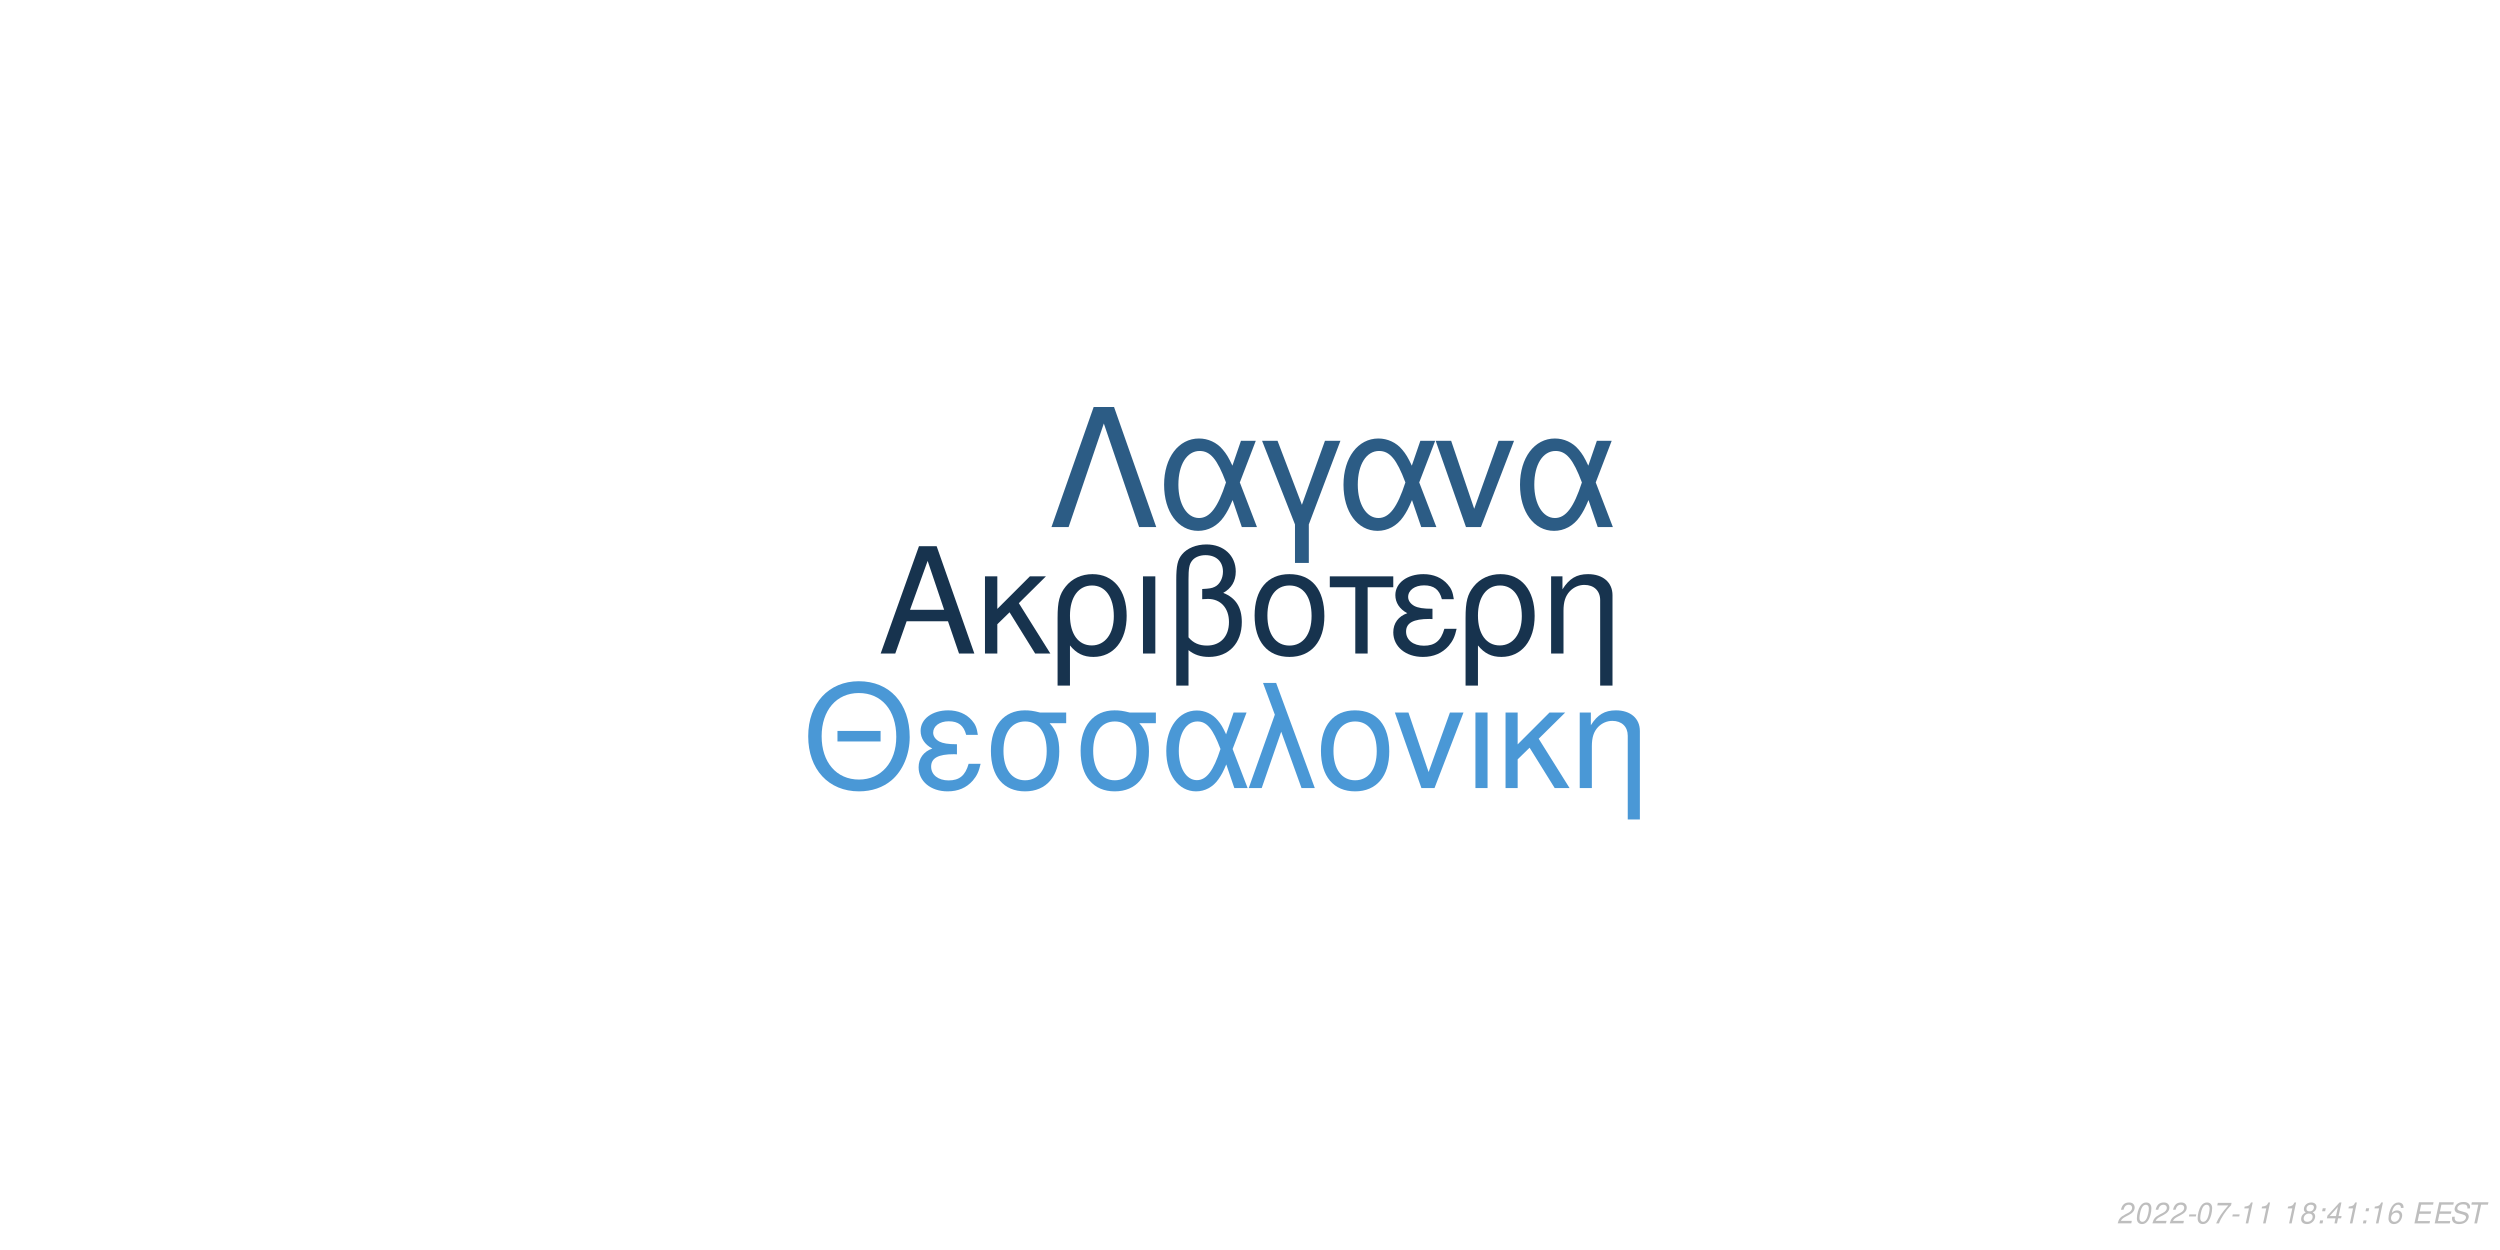
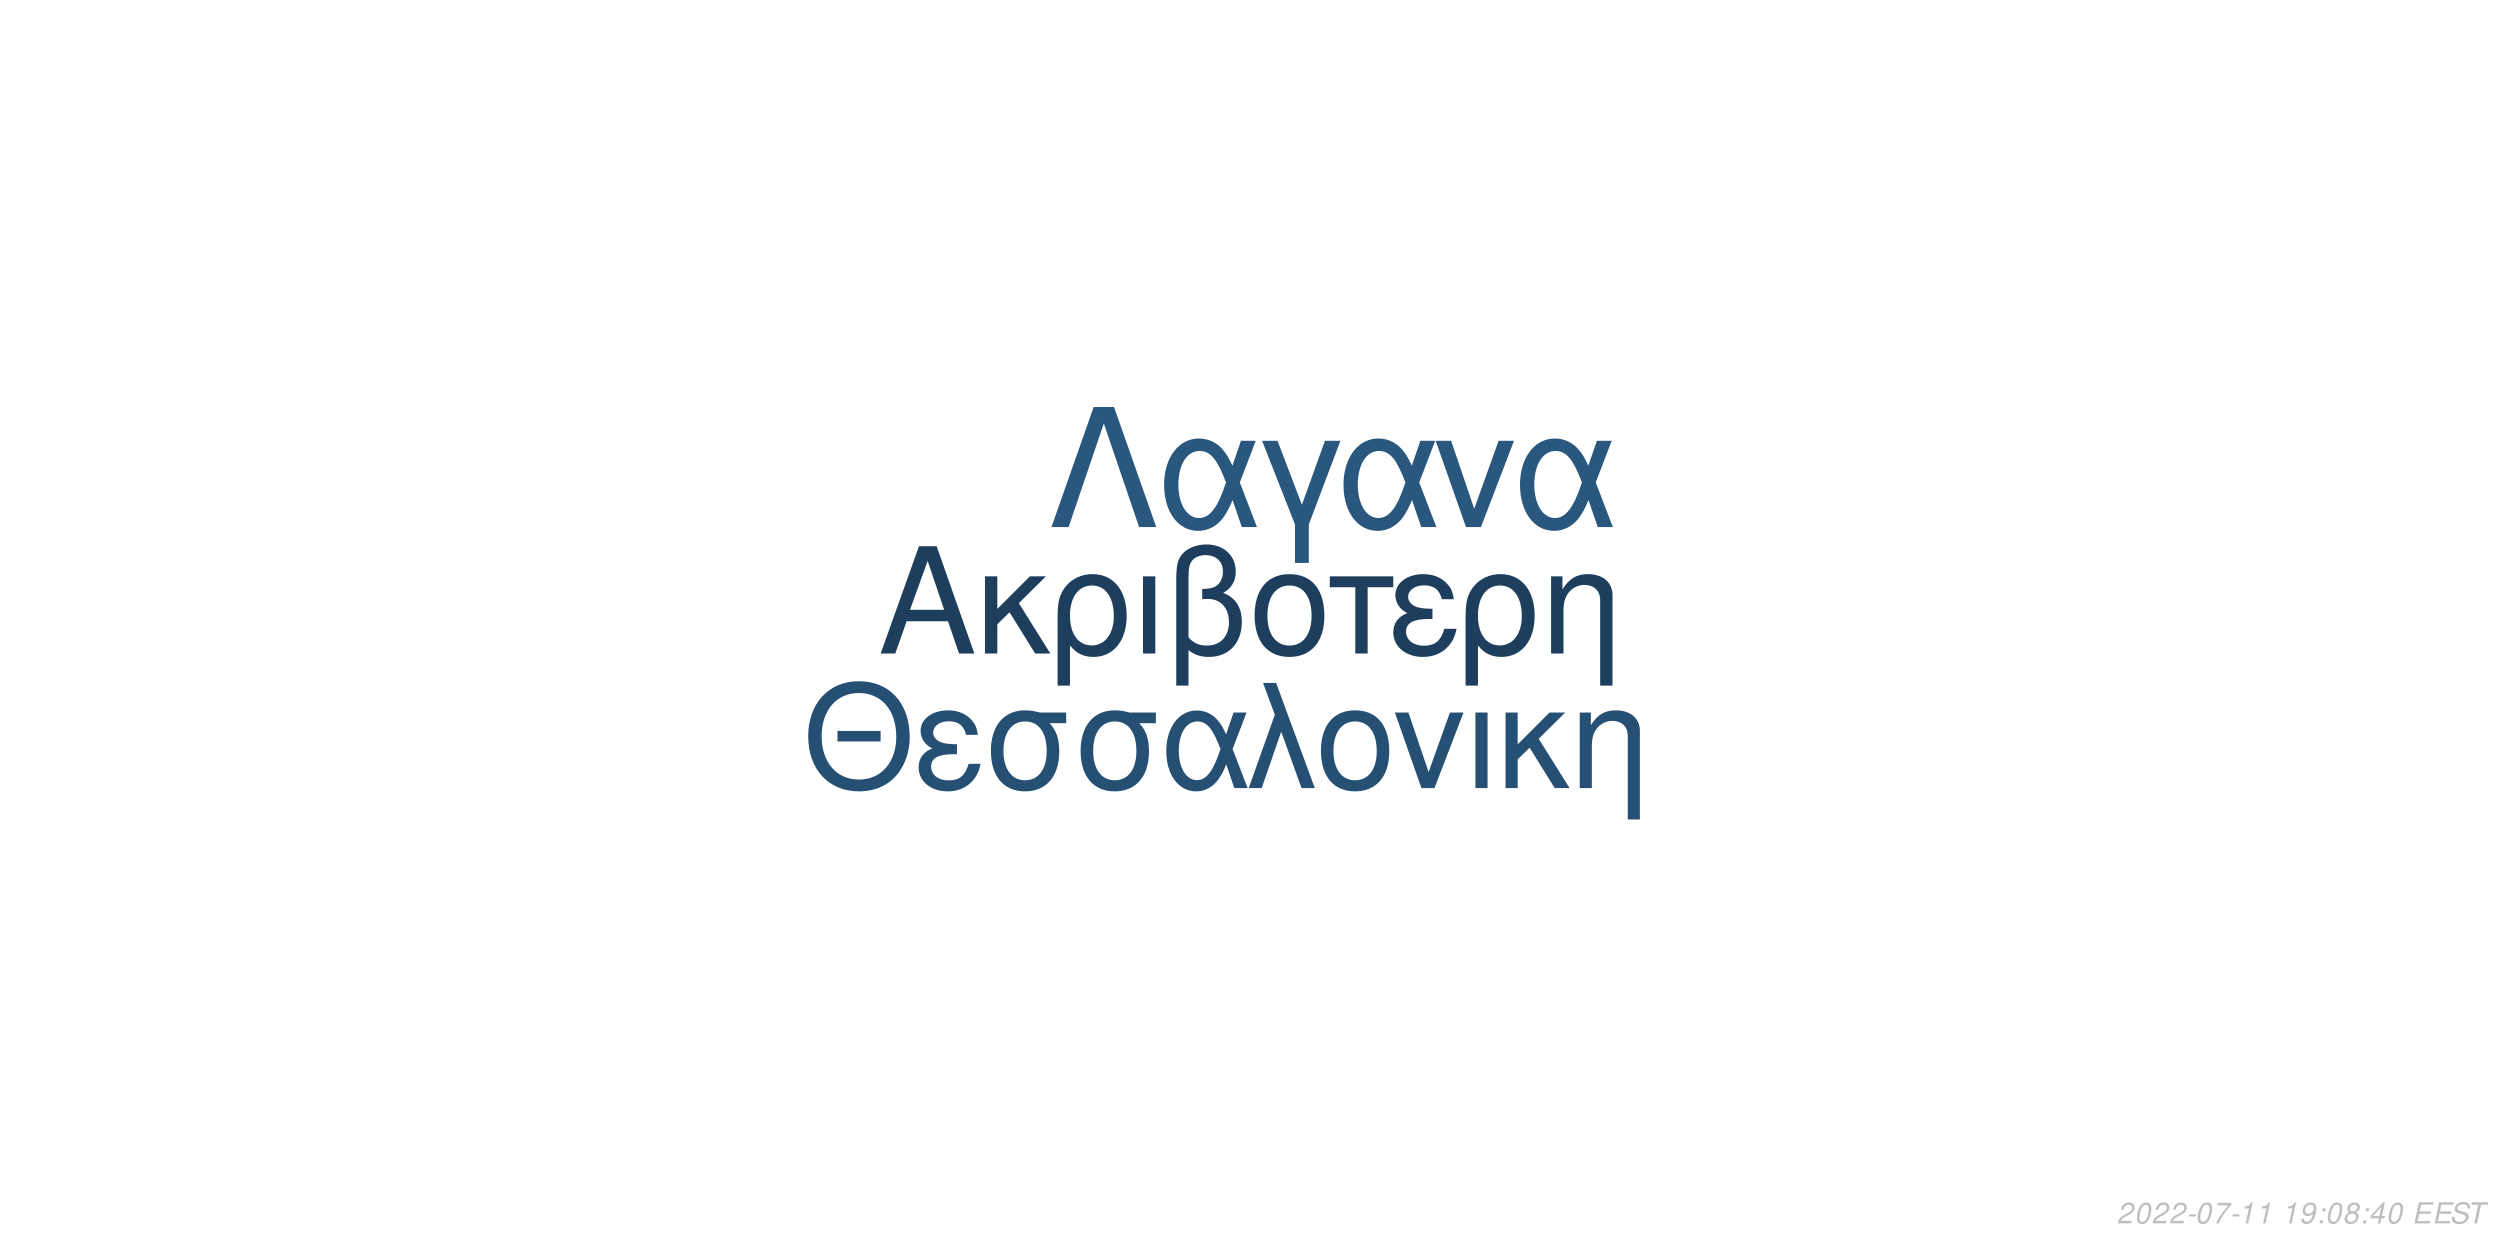
<svg xmlns="http://www.w3.org/2000/svg" xmlns:xlink="http://www.w3.org/1999/xlink" width="864pt" height="432pt" viewBox="0 0 864 432" version="1.1">
  <defs>
    <g>
      <symbol overflow="visible" id="glyph0-0">
        <path style="stroke:none;" d="" />
      </symbol>
      <symbol overflow="visible" id="glyph0-1">
        <path style="stroke:none;" d="M 24.125 -11.141 L 27.938 0 L 33.234 0 L 20.203 -37.094 L 14.094 -37.094 L 0.859 0 L 5.906 0 L 9.828 -11.141 Z M 22.797 -15.109 L 11 -15.109 L 17.094 -32.016 Z M 22.797 -15.109 " />
      </symbol>
      <symbol overflow="visible" id="glyph0-2">
        <path style="stroke:none;" d="M 7.172 -15.422 L 7.172 -26.672 L 2.906 -26.672 L 2.906 0 L 7.172 0 L 7.172 -10.125 L 11.406 -14.25 L 20.25 0 L 25.5 0 L 14.609 -17.406 L 23.969 -26.672 L 18.422 -26.672 Z M 7.172 -15.422 " />
      </symbol>
      <symbol overflow="visible" id="glyph0-3">
        <path style="stroke:none;" d="M 3 11.094 L 7.281 11.094 L 7.281 -2.797 C 9.516 -0.047 11.953 1.172 15.375 1.172 C 22.344 1.172 26.875 -4.422 26.875 -13.031 C 26.875 -21.891 22.297 -27.438 15.062 -27.438 C 11.297 -27.438 7.984 -25.906 5.797 -23.156 C 3.672 -20.516 3 -17.969 3 -12.359 Z M 14.906 -23.516 C 19.547 -23.516 22.438 -19.438 22.438 -12.922 C 22.438 -6.812 19.391 -2.797 14.812 -2.797 C 10.172 -2.797 7.281 -6.766 7.281 -13.125 C 7.281 -19.484 10.234 -23.516 14.906 -23.516 Z M 14.906 -23.516 " />
      </symbol>
      <symbol overflow="visible" id="glyph0-4">
        <path style="stroke:none;" d="M 3.516 0 L 7.781 0 L 7.781 -26.672 L 3.516 -26.672 Z M 3.516 0 " />
      </symbol>
      <symbol overflow="visible" id="glyph0-5">
        <path style="stroke:none;" d="M 4.016 11.094 L 8.25 11.094 L 8.25 -1.172 C 10.172 0.406 12.422 1.172 15.312 1.172 C 22.188 1.172 26.672 -3.609 26.672 -10.891 C 26.672 -15.984 24.578 -19.234 20.25 -20.969 C 23.109 -22.547 24.578 -25.031 24.578 -28.344 C 24.578 -33.844 20.406 -37.703 14.453 -37.703 C 10.938 -37.703 7.734 -36.391 6 -34.25 C 4.484 -32.422 4.016 -30.328 4.016 -25.391 Z M 8.25 -25.656 C 8.25 -29.359 8.5 -30.844 9.469 -32.062 C 10.375 -33.281 12.156 -34 14.094 -34 C 17.812 -34 20.156 -31.812 20.156 -28.297 C 20.156 -25.953 18.984 -23.812 17.297 -23.047 C 16.281 -22.547 15.469 -22.438 12.984 -22.297 L 12.984 -18.781 C 13.734 -18.828 14.344 -18.875 14.969 -18.875 C 19.344 -18.875 22.234 -15.719 22.234 -10.891 C 22.234 -5.906 19.281 -2.75 14.656 -2.75 C 11.953 -2.75 9.922 -3.609 8.25 -5.594 Z M 8.25 -25.656 " />
      </symbol>
      <symbol overflow="visible" id="glyph0-6">
        <path style="stroke:none;" d="M 14.094 -27.438 C 6.562 -27.438 2.094 -22.094 2.094 -13.125 C 2.094 -4.125 6.562 1.172 14.141 1.172 C 21.672 1.172 26.203 -4.172 26.203 -12.922 C 26.203 -22.188 21.828 -27.438 14.094 -27.438 Z M 14.141 -23.516 C 18.938 -23.516 21.781 -19.594 21.781 -12.984 C 21.781 -6.672 18.828 -2.75 14.141 -2.75 C 9.422 -2.75 6.516 -6.672 6.516 -13.125 C 6.516 -19.594 9.422 -23.516 14.141 -23.516 Z M 14.141 -23.516 " />
      </symbol>
      <symbol overflow="visible" id="glyph0-7">
        <path style="stroke:none;" d="M 7.891 0 L 12.156 0 L 12.156 -22.906 L 21.016 -22.906 L 21.016 -26.672 L -0.922 -26.672 L -0.922 -22.906 L 7.891 -22.906 Z M 7.891 0 " />
      </symbol>
      <symbol overflow="visible" id="glyph0-8">
        <path style="stroke:none;" d="M 14.562 -15.469 C 11.344 -15.469 9.562 -15.781 8.297 -16.438 C 6.922 -17.203 6.156 -18.328 6.156 -19.547 C 6.156 -21.891 8.453 -23.562 11.656 -23.562 C 15.062 -23.562 16.953 -22.094 17.812 -18.781 L 21.938 -18.781 C 21.578 -21.266 21.062 -22.5 19.797 -23.922 C 17.812 -26.203 14.906 -27.438 11.453 -27.438 C 5.797 -27.438 1.734 -24.375 1.734 -20.203 C 1.734 -17.609 3.156 -15.375 5.859 -13.938 C 2.797 -12.875 1.016 -10.484 1.016 -7.328 C 1.016 -2.391 5.297 1.172 11.25 1.172 C 14.969 1.172 17.906 -0.109 20.156 -2.641 C 21.578 -4.328 22.297 -5.797 22.906 -8.547 L 18.672 -8.547 C 17.5 -4.422 15.422 -2.703 11.609 -2.703 C 7.938 -2.703 5.438 -4.688 5.438 -7.578 C 5.438 -10.578 7.938 -11.953 13.484 -11.953 C 13.641 -11.953 14.094 -11.953 14.562 -11.906 Z M 14.562 -15.469 " />
      </symbol>
      <symbol overflow="visible" id="glyph0-9">
        <path style="stroke:none;" d="M 3.562 -26.672 L 3.562 0 L 7.844 0 L 7.844 -14.703 C 7.844 -17.906 8.5 -19.891 10.031 -21.531 C 11.406 -22.953 13.188 -23.719 15.062 -23.719 C 18.375 -23.719 20.516 -21.672 20.516 -18.469 L 20.516 11.094 L 24.781 11.094 L 24.781 -20.156 C 24.781 -24.578 21.469 -27.438 16.328 -27.438 C 12.359 -27.438 9.828 -25.906 7.484 -22.188 L 7.484 -26.672 Z M 3.562 -26.672 " />
      </symbol>
      <symbol overflow="visible" id="glyph1-0">
        <path style="stroke:none;" d="" />
      </symbol>
      <symbol overflow="visible" id="glyph1-1">
        <path style="stroke:none;" d="M 26.859 -19.734 L 11.953 -19.734 L 11.953 -16.094 L 26.859 -16.094 Z M 19.328 -36.922 C 8.922 -36.922 1.844 -29.25 1.844 -17.891 C 1.844 -6.484 8.875 1.141 19.391 1.141 C 23.812 1.141 27.703 -0.203 30.641 -2.688 C 34.578 -6.031 36.922 -11.656 36.922 -17.594 C 36.922 -29.297 30 -36.922 19.328 -36.922 Z M 19.328 -32.844 C 27.203 -32.844 32.281 -26.906 32.281 -17.688 C 32.281 -8.922 27.062 -2.938 19.391 -2.938 C 11.609 -2.938 6.484 -8.922 6.484 -17.891 C 6.484 -26.859 11.609 -32.844 19.328 -32.844 Z M 19.328 -32.844 " />
      </symbol>
      <symbol overflow="visible" id="glyph1-2">
        <path style="stroke:none;" d="M 14.25 -15.141 C 11.109 -15.141 9.375 -15.453 8.125 -16.094 C 6.781 -16.844 6.031 -17.938 6.031 -19.141 C 6.031 -21.422 8.266 -23.078 11.406 -23.078 C 14.75 -23.078 16.594 -21.625 17.438 -18.391 L 21.469 -18.391 C 21.125 -20.828 20.625 -22.031 19.391 -23.422 C 17.438 -25.656 14.594 -26.859 11.219 -26.859 C 5.688 -26.859 1.688 -23.875 1.688 -19.781 C 1.688 -17.234 3.094 -15.047 5.734 -13.656 C 2.734 -12.609 1 -10.266 1 -7.172 C 1 -2.344 5.188 1.141 11.016 1.141 C 14.656 1.141 17.547 -0.094 19.734 -2.594 C 21.125 -4.234 21.828 -5.688 22.422 -8.375 L 18.281 -8.375 C 17.141 -4.328 15.094 -2.641 11.359 -2.641 C 7.766 -2.641 5.328 -4.578 5.328 -7.422 C 5.328 -10.359 7.766 -11.703 13.203 -11.703 C 13.359 -11.703 13.797 -11.703 14.25 -11.656 Z M 14.25 -15.141 " />
      </symbol>
      <symbol overflow="visible" id="glyph1-3">
        <path style="stroke:none;" d="M 29 -26.109 L 19.938 -26.109 C 17.594 -26.703 16.438 -26.859 14.703 -26.859 C 7.469 -26.859 2.984 -21.469 2.984 -12.859 C 2.984 -4.031 7.375 1.141 14.797 1.141 C 22.172 1.141 26.609 -4.078 26.609 -12.656 C 26.609 -17.047 25.656 -19.828 23.266 -22.422 L 29 -22.422 Z M 14.797 -23.016 C 19.531 -23.016 22.266 -19.234 22.266 -12.75 C 22.266 -6.531 19.438 -2.688 14.797 -2.688 C 10.172 -2.688 7.328 -6.531 7.328 -12.859 C 7.328 -19.188 10.172 -23.016 14.797 -23.016 Z M 14.797 -23.016 " />
      </symbol>
      <symbol overflow="visible" id="glyph1-4">
        <path style="stroke:none;" d="M 29.344 -26.109 L 24.859 -26.109 L 22.266 -18.578 C 21.125 -21.031 20.484 -22.125 19.328 -23.469 C 17.547 -25.609 14.906 -26.812 12.156 -26.812 C 5.984 -26.812 1.594 -20.984 1.594 -12.812 C 1.594 -4.578 5.828 1.141 11.906 1.141 C 14.953 1.141 17.734 -0.344 19.625 -3.047 C 20.672 -4.531 21.281 -5.688 22.328 -8.172 L 25.109 0 L 29.703 0 L 24.516 -13.5 Z M 20.328 -13.5 C 17.891 -5.922 15.453 -2.734 12.156 -2.734 C 8.516 -2.734 5.922 -6.922 5.922 -12.812 C 5.922 -18.938 8.516 -23.016 12.359 -23.016 C 15.594 -23.016 17.688 -20.531 20.328 -13.5 Z M 20.328 -13.5 " />
      </symbol>
      <symbol overflow="visible" id="glyph1-5">
        <path style="stroke:none;" d="M 1.094 0 L 5.578 0 L 12.312 -19.484 L 19.328 0 L 23.922 0 L 10.562 -36.328 L 6.031 -36.328 L 10.109 -25.359 Z M 1.094 0 " />
      </symbol>
      <symbol overflow="visible" id="glyph1-6">
        <path style="stroke:none;" d="M 13.797 -26.859 C 6.422 -26.859 2.047 -21.625 2.047 -12.859 C 2.047 -4.031 6.422 1.141 13.859 1.141 C 21.234 1.141 25.656 -4.078 25.656 -12.656 C 25.656 -21.719 21.375 -26.859 13.797 -26.859 Z M 13.859 -23.016 C 18.531 -23.016 21.328 -19.188 21.328 -12.703 C 21.328 -6.531 18.438 -2.688 13.859 -2.688 C 9.219 -2.688 6.375 -6.531 6.375 -12.859 C 6.375 -19.188 9.219 -23.016 13.859 -23.016 Z M 13.859 -23.016 " />
      </symbol>
      <symbol overflow="visible" id="glyph1-7">
        <path style="stroke:none;" d="M 14.297 0 L 24.312 -26.109 L 19.625 -26.109 L 12.25 -5.531 L 5.281 -26.109 L 0.594 -26.109 L 9.766 0 Z M 14.297 0 " />
      </symbol>
      <symbol overflow="visible" id="glyph1-8">
        <path style="stroke:none;" d="M 3.438 0 L 7.625 0 L 7.625 -26.109 L 3.438 -26.109 Z M 3.438 0 " />
      </symbol>
      <symbol overflow="visible" id="glyph1-9">
        <path style="stroke:none;" d="M 7.031 -15.094 L 7.031 -26.109 L 2.844 -26.109 L 2.844 0 L 7.031 0 L 7.031 -9.922 L 11.156 -13.953 L 19.828 0 L 24.969 0 L 14.297 -17.047 L 23.469 -26.109 L 18.031 -26.109 Z M 7.031 -15.094 " />
      </symbol>
      <symbol overflow="visible" id="glyph1-10">
        <path style="stroke:none;" d="M 3.484 -26.109 L 3.484 0 L 7.672 0 L 7.672 -14.406 C 7.672 -17.547 8.328 -19.484 9.812 -21.078 C 11.156 -22.469 12.906 -23.219 14.75 -23.219 C 17.984 -23.219 20.078 -21.234 20.078 -18.094 L 20.078 10.859 L 24.266 10.859 L 24.266 -19.734 C 24.266 -24.062 21.031 -26.859 16 -26.859 C 12.109 -26.859 9.609 -25.359 7.328 -21.719 L 7.328 -26.109 Z M 3.484 -26.109 " />
      </symbol>
      <symbol overflow="visible" id="glyph2-0">
        <path style="stroke:none;" d="" />
      </symbol>
      <symbol overflow="visible" id="glyph2-1">
        <path style="stroke:none;" d="M 22.531 -41.484 L 15.484 -41.484 L 0.906 0 L 6.828 0 L 19 -35.797 L 31.188 0 L 37.109 0 Z M 22.531 -41.484 " />
      </symbol>
      <symbol overflow="visible" id="glyph2-2">
        <path style="stroke:none;" d="M 33.516 -29.812 L 28.391 -29.812 L 25.438 -21.219 C 24.125 -24.016 23.391 -25.266 22.078 -26.797 C 20.031 -29.25 17.016 -30.609 13.891 -30.609 C 6.828 -30.609 1.828 -23.953 1.828 -14.625 C 1.828 -5.234 6.656 1.312 13.594 1.312 C 17.078 1.312 20.266 -0.391 22.422 -3.469 C 23.609 -5.172 24.297 -6.484 25.5 -9.328 L 28.688 0 L 33.922 0 L 28 -15.422 Z M 23.219 -15.422 C 20.422 -6.766 17.641 -3.125 13.891 -3.125 C 9.734 -3.125 6.766 -7.906 6.766 -14.625 C 6.766 -21.625 9.734 -26.297 14.109 -26.297 C 17.812 -26.297 20.203 -23.453 23.219 -15.422 Z M 23.219 -15.422 " />
      </symbol>
      <symbol overflow="visible" id="glyph2-3">
        <path style="stroke:none;" d="M 12.062 12.406 L 16.844 12.406 L 16.844 -0.906 L 27.766 -29.812 L 22.422 -29.812 L 14.453 -7.688 L 6.031 -29.812 L 0.688 -29.812 L 12.062 -0.906 Z M 12.062 12.406 " />
      </symbol>
      <symbol overflow="visible" id="glyph2-4">
        <path style="stroke:none;" d="M 16.328 0 L 27.766 -29.812 L 22.422 -29.812 L 14 -6.312 L 6.031 -29.812 L 0.688 -29.812 L 11.156 0 Z M 16.328 0 " />
      </symbol>
      <symbol overflow="visible" id="glyph3-0">
        <path style="stroke:none;" d="" />
      </symbol>
      <symbol overflow="visible" id="glyph3-1">
        <path style="stroke:none;" d="M 5.234 -0.875 L 1.469 -0.875 C 1.641 -1.375 2.203 -1.891 3.109 -2.344 L 4.234 -2.938 C 5.562 -3.625 6.219 -4.469 6.219 -5.484 C 6.219 -5.938 6.062 -6.359 5.797 -6.656 C 5.469 -7.047 4.984 -7.234 4.312 -7.234 C 2.766 -7.234 1.891 -6.453 1.484 -4.734 L 2.375 -4.734 C 2.484 -5.188 2.609 -5.484 2.797 -5.75 C 3.094 -6.203 3.609 -6.453 4.188 -6.453 C 4.891 -6.453 5.344 -6.031 5.344 -5.375 C 5.344 -4.703 4.859 -4.094 4.016 -3.656 L 2.984 -3.125 C 1.234 -2.188 0.797 -1.656 0.344 -0.016 L 5.047 -0.016 Z M 5.234 -0.875 " />
      </symbol>
      <symbol overflow="visible" id="glyph3-2">
        <path style="stroke:none;" d="M 4.203 -7.234 C 3.375 -7.234 2.688 -6.812 2.125 -5.984 C 1.484 -5.047 0.984 -3.188 0.984 -1.734 C 0.984 -1.109 1.172 -0.562 1.484 -0.266 C 1.797 0.047 2.281 0.234 2.766 0.234 C 3.625 0.234 4.281 -0.156 4.859 -1.016 C 5.516 -1.953 6 -3.797 6 -5.266 C 6 -6.5 5.328 -7.234 4.203 -7.234 Z M 4.094 -6.453 C 4.734 -6.453 5.125 -5.984 5.125 -5.156 C 5.125 -4.203 4.781 -2.625 4.406 -1.812 C 3.984 -0.938 3.516 -0.547 2.875 -0.547 C 2.25 -0.547 1.875 -1.031 1.875 -1.828 C 1.875 -2.797 2.203 -4.344 2.594 -5.203 C 2.984 -6.047 3.453 -6.453 4.094 -6.453 Z M 4.094 -6.453 " />
      </symbol>
      <symbol overflow="visible" id="glyph3-3">
        <path style="stroke:none;" d="M 3.516 -3.125 L 1.125 -3.125 L 0.969 -2.406 L 3.359 -2.406 Z M 3.516 -3.125 " />
      </symbol>
      <symbol overflow="visible" id="glyph3-4">
        <path style="stroke:none;" d="M 6.703 -7.094 L 1.953 -7.094 L 1.766 -6.219 L 5.594 -6.219 C 3.344 -3.688 2.266 -2.109 1.375 0 L 2.344 0 C 3.031 -1.906 4.828 -4.594 6.547 -6.281 Z M 6.703 -7.094 " />
      </symbol>
      <symbol overflow="visible" id="glyph3-5">
        <path style="stroke:none;" d="M 3.703 -5.188 L 2.594 0 L 3.469 0 L 5.016 -7.234 L 4.438 -7.234 C 3.906 -6.156 3.688 -6.016 2.234 -5.812 L 2.109 -5.188 Z M 3.703 -5.188 " />
      </symbol>
      <symbol overflow="visible" id="glyph3-6">
        <path style="stroke:none;" d="" />
      </symbol>
      <symbol overflow="visible" id="glyph3-7">
-         <path style="stroke:none;" d="M 4.766 -3.797 C 5.078 -3.969 5.234 -4.078 5.438 -4.234 C 5.812 -4.594 6.062 -5.172 6.062 -5.734 C 6.062 -6.625 5.344 -7.234 4.266 -7.234 C 2.812 -7.234 1.703 -6.219 1.703 -4.875 C 1.703 -4.406 1.875 -4.125 2.359 -3.812 C 1.297 -3.312 0.75 -2.516 0.75 -1.469 C 0.75 -0.438 1.547 0.234 2.812 0.234 C 3.656 0.234 4.359 -0.094 4.938 -0.734 C 5.359 -1.234 5.609 -1.859 5.609 -2.438 C 5.609 -3.047 5.312 -3.516 4.766 -3.797 Z M 4.109 -6.453 C 4.797 -6.453 5.188 -6.125 5.188 -5.578 C 5.188 -5.266 5.062 -4.922 4.859 -4.672 C 4.562 -4.312 4.188 -4.156 3.656 -4.156 C 2.984 -4.156 2.594 -4.453 2.594 -4.984 C 2.594 -5.859 3.203 -6.453 4.109 -6.453 Z M 3.453 -3.406 C 4.234 -3.406 4.734 -2.984 4.734 -2.312 C 4.734 -1.312 3.922 -0.547 2.875 -0.547 C 2.125 -0.547 1.625 -0.969 1.625 -1.625 C 1.625 -2.609 2.438 -3.406 3.453 -3.406 Z M 3.453 -3.406 " />
+         <path style="stroke:none;" d="M 0.844 -1.656 C 0.844 -1.547 0.844 -1.438 0.844 -1.375 C 0.844 -0.406 1.531 0.234 2.578 0.234 C 3.203 0.234 3.766 0.016 4.297 -0.438 C 4.938 -1 5.312 -1.656 5.594 -2.719 C 5.844 -3.672 6.016 -4.766 6.016 -5.375 C 6.016 -5.844 5.844 -6.328 5.547 -6.656 C 5.203 -7.031 4.703 -7.234 4.062 -7.234 C 2.516 -7.234 1.297 -5.938 1.297 -4.266 C 1.297 -3.203 1.984 -2.547 3.047 -2.547 C 3.484 -2.547 3.953 -2.672 4.281 -2.891 C 4.406 -2.984 4.547 -3.078 4.828 -3.344 C 4.438 -1.484 3.703 -0.547 2.703 -0.547 C 2.109 -0.547 1.719 -0.938 1.719 -1.547 L 1.719 -1.656 Z M 3.953 -6.453 C 4.625 -6.453 5.141 -5.953 5.141 -5.281 C 5.141 -4.188 4.312 -3.312 3.297 -3.312 C 2.594 -3.312 2.172 -3.734 2.172 -4.453 C 2.172 -5.562 2.984 -6.453 3.953 -6.453 Z M 3.953 -6.453 " />
      </symbol>
      <symbol overflow="visible" id="glyph3-8">
        <path style="stroke:none;" d="M 2.359 -1.031 L 1.312 -1.031 L 1.094 0 L 2.141 0 Z M 3.266 -5.234 L 2.219 -5.234 L 2 -4.203 L 3.047 -4.203 Z M 3.266 -5.234 " />
      </symbol>
      <symbol overflow="visible" id="glyph3-9">
-         <path style="stroke:none;" d="M 3.625 -1.75 L 3.266 0 L 4.141 0 L 4.516 -1.75 L 5.562 -1.75 L 5.734 -2.531 L 4.688 -2.531 L 5.688 -7.234 L 5.016 -7.234 L 0.844 -2.672 L 0.641 -1.75 Z M 3.797 -2.531 L 1.594 -2.531 L 4.469 -5.703 Z M 3.797 -2.531 " />
+         <path style="stroke:none;" d="M 4.766 -3.797 C 5.078 -3.969 5.234 -4.078 5.438 -4.234 C 5.812 -4.594 6.062 -5.172 6.062 -5.734 C 6.062 -6.625 5.344 -7.234 4.266 -7.234 C 2.812 -7.234 1.703 -6.219 1.703 -4.875 C 1.703 -4.406 1.875 -4.125 2.359 -3.812 C 1.297 -3.312 0.75 -2.516 0.75 -1.469 C 0.75 -0.438 1.547 0.234 2.812 0.234 C 3.656 0.234 4.359 -0.094 4.938 -0.734 C 5.359 -1.234 5.609 -1.859 5.609 -2.438 C 5.609 -3.047 5.312 -3.516 4.766 -3.797 Z M 4.109 -6.453 C 4.797 -6.453 5.188 -6.125 5.188 -5.578 C 5.188 -5.266 5.062 -4.922 4.859 -4.672 C 4.562 -4.312 4.188 -4.156 3.656 -4.156 C 2.984 -4.156 2.594 -4.453 2.594 -4.984 C 2.594 -5.859 3.203 -6.453 4.109 -6.453 Z M 3.453 -3.406 C 4.234 -3.406 4.734 -2.984 4.734 -2.312 C 4.734 -1.312 3.922 -0.547 2.875 -0.547 C 2.125 -0.547 1.625 -0.969 1.625 -1.625 C 1.625 -2.609 2.438 -3.406 3.453 -3.406 Z M 3.453 -3.406 " />
      </symbol>
      <symbol overflow="visible" id="glyph3-10">
-         <path style="stroke:none;" d="M 6.125 -5.344 L 6.141 -5.625 C 6.141 -6.609 5.453 -7.234 4.391 -7.234 C 3.438 -7.234 2.641 -6.719 2.016 -5.703 C 1.422 -4.781 0.938 -2.953 0.938 -1.688 C 0.938 -0.516 1.688 0.234 2.859 0.234 C 3.703 0.234 4.438 -0.156 5 -0.875 C 5.406 -1.422 5.672 -2.156 5.672 -2.766 C 5.672 -3.812 4.969 -4.5 3.906 -4.5 C 3.234 -4.5 2.672 -4.234 2.094 -3.625 C 2.406 -5.375 3.234 -6.453 4.25 -6.453 C 4.703 -6.453 5.062 -6.234 5.172 -5.844 C 5.203 -5.719 5.234 -5.578 5.25 -5.344 Z M 3.656 -3.734 C 4.344 -3.734 4.797 -3.281 4.797 -2.625 C 4.797 -1.469 3.984 -0.547 2.984 -0.547 C 2.297 -0.547 1.812 -1.047 1.812 -1.766 C 1.812 -2.859 2.625 -3.734 3.656 -3.734 Z M 3.656 -3.734 " />
+         <path style="stroke:none;" d="M 3.625 -1.75 L 3.266 0 L 4.141 0 L 4.516 -1.75 L 5.562 -1.75 L 5.734 -2.531 L 4.688 -2.531 L 5.688 -7.234 L 5.016 -7.234 L 0.844 -2.672 L 0.641 -1.75 Z M 3.797 -2.531 L 1.594 -2.531 L 4.469 -5.703 Z M 3.797 -2.531 " />
      </symbol>
      <symbol overflow="visible" id="glyph3-11">
        <path style="stroke:none;" d="M 2.547 -3.312 L 6.5 -3.312 L 6.688 -4.141 L 2.719 -4.141 L 3.219 -6.469 L 7.344 -6.469 L 7.516 -7.297 L 2.453 -7.297 L 0.906 0 L 6.125 0 L 6.297 -0.812 L 2.016 -0.812 Z M 2.547 -3.312 " />
      </symbol>
      <symbol overflow="visible" id="glyph3-12">
        <path style="stroke:none;" d="M 7.062 -5.156 C 7.125 -5.438 7.141 -5.562 7.141 -5.703 C 7.141 -6.156 6.938 -6.594 6.594 -6.891 C 6.188 -7.25 5.656 -7.406 4.875 -7.406 C 3.844 -7.406 3.047 -7.125 2.5 -6.562 C 2.094 -6.141 1.781 -5.438 1.781 -4.922 C 1.781 -4.297 2.219 -3.766 2.891 -3.562 L 4.594 -3.094 C 5.406 -2.859 5.734 -2.578 5.734 -2.094 C 5.734 -1.781 5.547 -1.406 5.266 -1.141 C 4.844 -0.766 4.266 -0.578 3.453 -0.578 C 2.328 -0.578 1.812 -0.984 1.812 -1.906 C 1.812 -2.047 1.812 -2.125 1.844 -2.312 L 0.984 -2.312 C 0.906 -2.062 0.891 -1.906 0.891 -1.688 C 0.891 -0.484 1.797 0.234 3.297 0.234 C 4.359 0.234 5.234 -0.062 5.812 -0.609 C 6.344 -1.078 6.688 -1.797 6.688 -2.375 C 6.688 -2.641 6.609 -2.906 6.453 -3.156 C 6.234 -3.5 5.938 -3.703 5.469 -3.828 L 3.75 -4.312 C 2.984 -4.547 2.734 -4.734 2.734 -5.188 C 2.734 -5.547 2.875 -5.844 3.188 -6.109 C 3.547 -6.438 4.031 -6.594 4.703 -6.594 C 5.266 -6.594 5.688 -6.484 5.906 -6.297 C 6.094 -6.125 6.219 -5.797 6.219 -5.516 C 6.219 -5.422 6.203 -5.344 6.188 -5.156 Z M 7.062 -5.156 " />
      </symbol>
      <symbol overflow="visible" id="glyph3-13">
        <path style="stroke:none;" d="M 4.938 -6.469 L 7.312 -6.469 L 7.484 -7.297 L 1.75 -7.297 L 1.578 -6.469 L 3.984 -6.469 L 2.609 0 L 3.547 0 Z M 4.938 -6.469 " />
      </symbol>
    </g>
  </defs>
  <g id="surface1">
    <rect x="0" y="0" width="864" height="432" style="fill:rgb(100%,100%,100%);fill-opacity:1;stroke:none;" />
-     <g style="fill:rgb(9.02%,20%,30.588%);fill-opacity:1;">
+     <g style="fill:rgb(11.373%,24.314%,36.471%);fill-opacity:1;">
      <use xlink:href="#glyph0-1" x="303.5" y="225.861" />
      <use xlink:href="#glyph0-2" x="337.5" y="225.861" />
      <use xlink:href="#glyph0-3" x="362.5" y="225.861" />
      <use xlink:href="#glyph0-4" x="391.5" y="225.861" />
      <use xlink:href="#glyph0-5" x="402.5" y="225.861" />
      <use xlink:href="#glyph0-6" x="431.5" y="225.861" />
      <use xlink:href="#glyph0-7" x="460.5" y="225.861" />
      <use xlink:href="#glyph0-8" x="480.5" y="225.861" />
      <use xlink:href="#glyph0-3" x="503.5" y="225.861" />
      <use xlink:href="#glyph0-9" x="532.5" y="225.861" />
    </g>
-     <g style="fill:rgb(29.02%,59.608%,83.922%);fill-opacity:1;">
+     <g style="fill:rgb(14.51%,30.98%,45.098%);fill-opacity:1;">
      <use xlink:href="#glyph1-1" x="277.473" y="272.354" />
      <use xlink:href="#glyph1-2" x="316.473" y="272.354" />
      <use xlink:href="#glyph1-3" x="339.473" y="272.354" />
      <use xlink:href="#glyph1-3" x="370.473" y="272.354" />
      <use xlink:href="#glyph1-4" x="401.473" y="272.354" />
      <use xlink:href="#glyph1-5" x="430.473" y="272.354" />
      <use xlink:href="#glyph1-6" x="454.473" y="272.354" />
      <use xlink:href="#glyph1-7" x="481.473" y="272.354" />
      <use xlink:href="#glyph1-8" x="506.473" y="272.354" />
      <use xlink:href="#glyph1-9" x="517.473" y="272.354" />
      <use xlink:href="#glyph1-10" x="542.473" y="272.354" />
    </g>
-     <g style="fill:rgb(17.255%,36.078%,52.157%);fill-opacity:1;">
+     <g style="fill:rgb(16.078%,34.118%,49.412%);fill-opacity:1;">
      <use xlink:href="#glyph2-1" x="362.484" y="182.152" />
      <use xlink:href="#glyph2-2" x="400.484" y="182.152" />
      <use xlink:href="#glyph2-3" x="435.484" y="182.152" />
      <use xlink:href="#glyph2-2" x="462.484" y="182.152" />
      <use xlink:href="#glyph2-4" x="495.484" y="182.152" />
      <use xlink:href="#glyph2-2" x="523.484" y="182.152" />
    </g>
    <g style="fill:rgb(74.51%,74.51%,74.51%);fill-opacity:1;">
      <use xlink:href="#glyph3-1" x="731.52" y="422.81" />
      <use xlink:href="#glyph3-2" x="737.52" y="422.81" />
      <use xlink:href="#glyph3-1" x="743.52" y="422.81" />
      <use xlink:href="#glyph3-1" x="749.52" y="422.81" />
      <use xlink:href="#glyph3-3" x="755.52" y="422.81" />
      <use xlink:href="#glyph3-2" x="758.52" y="422.81" />
      <use xlink:href="#glyph3-4" x="764.52" y="422.81" />
      <use xlink:href="#glyph3-3" x="770.52" y="422.81" />
      <use xlink:href="#glyph3-5" x="773.52" y="422.81" />
      <use xlink:href="#glyph3-5" x="779.52" y="422.81" />
      <use xlink:href="#glyph3-6" x="785.52" y="422.81" />
      <use xlink:href="#glyph3-5" x="788.52" y="422.81" />
      <use xlink:href="#glyph3-7" x="794.52" y="422.81" />
      <use xlink:href="#glyph3-8" x="800.52" y="422.81" />
-       <use xlink:href="#glyph3-9" x="803.52" y="422.81" />
-       <use xlink:href="#glyph3-5" x="809.52" y="422.81" />
+       <use xlink:href="#glyph3-2" x="803.52" y="422.81" />
+       <use xlink:href="#glyph3-9" x="809.52" y="422.81" />
      <use xlink:href="#glyph3-8" x="815.52" y="422.81" />
-       <use xlink:href="#glyph3-5" x="818.52" y="422.81" />
-       <use xlink:href="#glyph3-10" x="824.52" y="422.81" />
+       <use xlink:href="#glyph3-10" x="818.52" y="422.81" />
+       <use xlink:href="#glyph3-2" x="824.52" y="422.81" />
      <use xlink:href="#glyph3-6" x="830.52" y="422.81" />
      <use xlink:href="#glyph3-11" x="833.52" y="422.81" />
      <use xlink:href="#glyph3-11" x="840.52" y="422.81" />
      <use xlink:href="#glyph3-12" x="846.52" y="422.81" />
      <use xlink:href="#glyph3-13" x="852.52" y="422.81" />
    </g>
  </g>
</svg>
